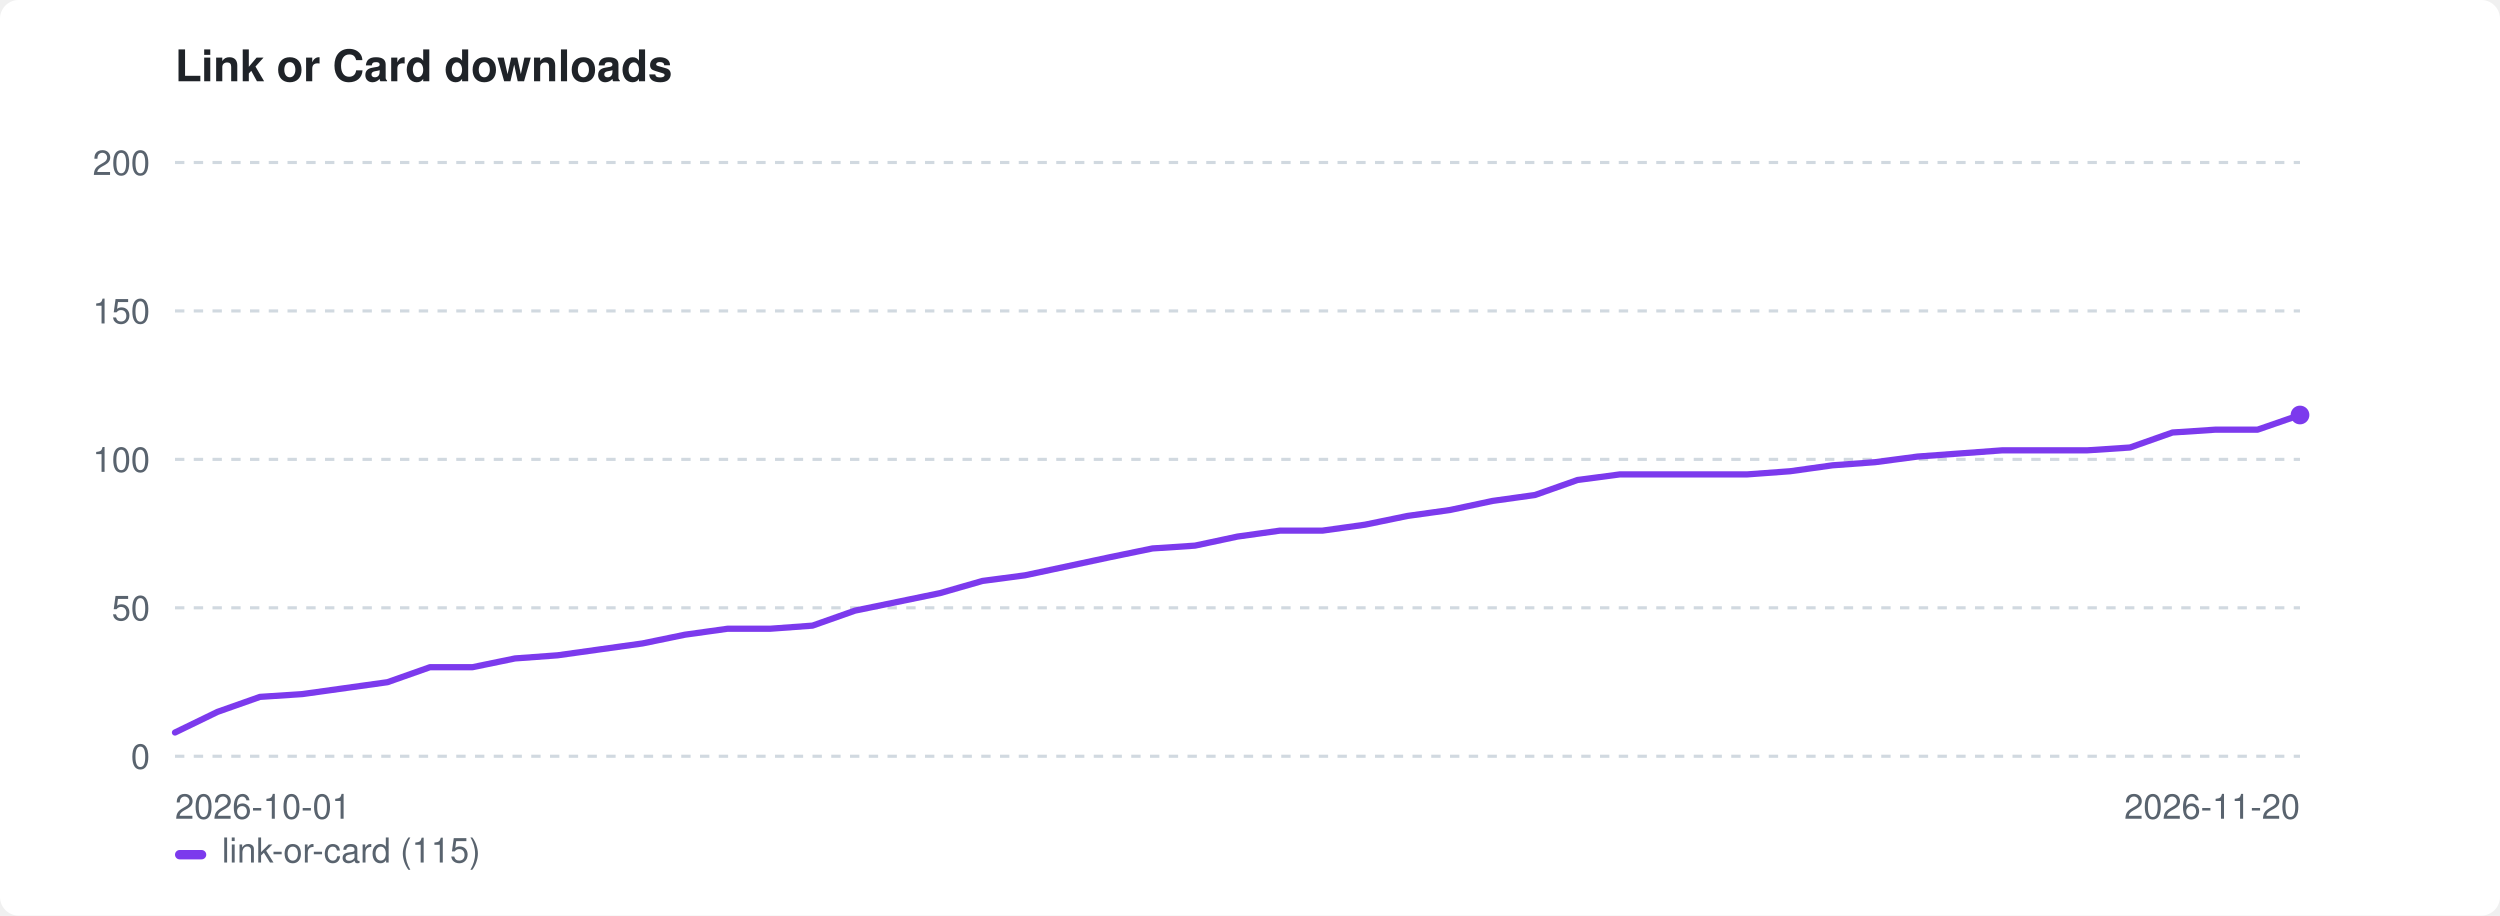
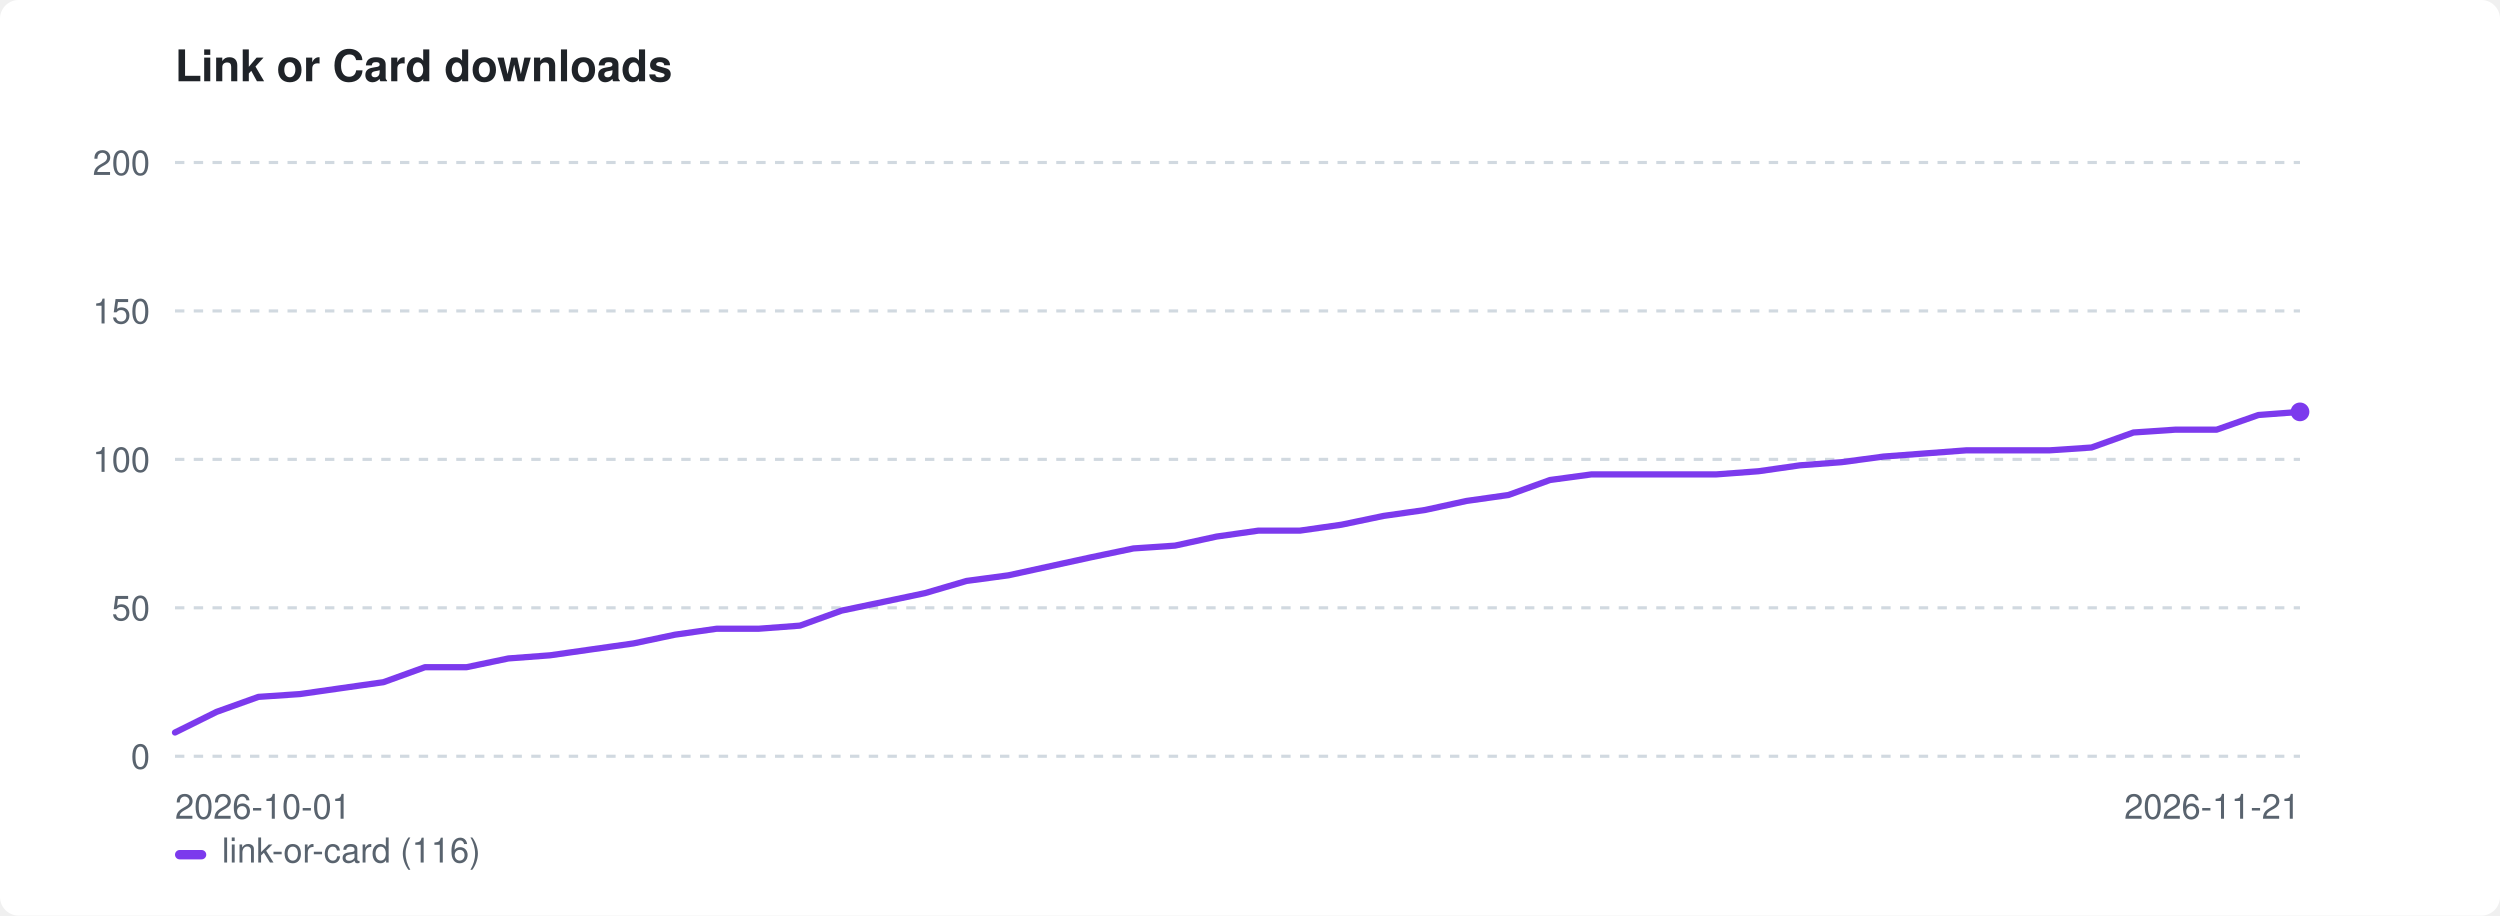
<svg xmlns="http://www.w3.org/2000/svg" width="800" height="293" viewBox="0 0 800 293" role="img" aria-label="Link or Card downloads">
  <style>:root{color-scheme:light dark}.bg{fill:#ffffff}.fg{fill:#1f2328}.mut{fill:#59636e}.grid{stroke:#d1d9e0}@media(prefers-color-scheme:dark){.bg{fill:#0d1117}.fg{fill:#e6edf3}.mut{fill:#9198a1}.grid{stroke:#30363d}}</style>
  <rect class="bg" width="800" height="293" rx="6" />
  <text class="fg" x="56" y="26" font-family="-apple-system,BlinkMacSystemFont,'Segoe UI',Helvetica,Arial,sans-serif" font-size="14" font-weight="600">Link or Card downloads</text>
  <line class="grid" x1="56" y1="242.0" x2="736" y2="242.0" stroke-width="1" stroke-dasharray="3 3" />
  <text class="mut" x="48" y="246.0" font-family="-apple-system,BlinkMacSystemFont,'Segoe UI',Helvetica,Arial,sans-serif" font-size="11" text-anchor="end">0</text>
  <line class="grid" x1="56" y1="194.5" x2="736" y2="194.5" stroke-width="1" stroke-dasharray="3 3" />
  <text class="mut" x="48" y="198.5" font-family="-apple-system,BlinkMacSystemFont,'Segoe UI',Helvetica,Arial,sans-serif" font-size="11" text-anchor="end">50</text>
  <line class="grid" x1="56" y1="147.0" x2="736" y2="147.0" stroke-width="1" stroke-dasharray="3 3" />
  <text class="mut" x="48" y="151.0" font-family="-apple-system,BlinkMacSystemFont,'Segoe UI',Helvetica,Arial,sans-serif" font-size="11" text-anchor="end">100</text>
  <line class="grid" x1="56" y1="99.5" x2="736" y2="99.5" stroke-width="1" stroke-dasharray="3 3" />
  <text class="mut" x="48" y="103.5" font-family="-apple-system,BlinkMacSystemFont,'Segoe UI',Helvetica,Arial,sans-serif" font-size="11" text-anchor="end">150</text>
  <line class="grid" x1="56" y1="52.0" x2="736" y2="52.0" stroke-width="1" stroke-dasharray="3 3" />
  <text class="mut" x="48" y="56.0" font-family="-apple-system,BlinkMacSystemFont,'Segoe UI',Helvetica,Arial,sans-serif" font-size="11" text-anchor="end">200</text>
  <text class="mut" x="56" y="262" font-family="-apple-system,BlinkMacSystemFont,'Segoe UI',Helvetica,Arial,sans-serif" font-size="11">2026-10-01</text>
-   <text class="mut" x="736" y="262" font-family="-apple-system,BlinkMacSystemFont,'Segoe UI',Helvetica,Arial,sans-serif" font-size="11" text-anchor="end">2026-11-20</text>
-   <path d="M56.0 234.4 L69.6 227.8 L83.2 223.0 L96.8 222.1 L110.4 220.2 L124.0 218.3 L137.6 213.5 L151.2 213.5 L164.8 210.7 L178.4 209.7 L192.0 207.8 L205.6 205.9 L219.2 203.1 L232.8 201.2 L246.4 201.2 L260.0 200.2 L273.6 195.4 L287.2 192.6 L300.8 189.8 L314.4 185.9 L328.0 184.1 L341.6 181.2 L355.2 178.3 L368.8 175.5 L382.4 174.6 L396.0 171.7 L409.6 169.8 L423.2 169.8 L436.8 167.9 L450.4 165.1 L464.0 163.2 L477.6 160.3 L491.2 158.4 L504.8 153.6 L518.4 151.8 L532.0 151.8 L545.6 151.8 L559.2 151.8 L572.8 150.8 L586.4 148.9 L600.0 147.9 L613.6 146.1 L627.2 145.1 L640.8 144.1 L654.4 144.1 L668.0 144.1 L681.6 143.2 L695.2 138.4 L708.8 137.5 L722.4 137.5 L736.0 132.8" fill="none" stroke="#7c3aed" stroke-width="2" stroke-linejoin="round" stroke-linecap="round" />
-   <circle cx="736.0" cy="132.8" r="3" fill="#7c3aed" />
+   <text class="mut" x="736" y="262" font-family="-apple-system,BlinkMacSystemFont,'Segoe UI',Helvetica,Arial,sans-serif" font-size="11" text-anchor="end">2026-11-21</text>
+   <path d="M56.0 234.4 L69.3 227.8 L82.7 223.0 L96.0 222.1 L109.3 220.2 L122.7 218.3 L136.0 213.5 L149.3 213.5 L162.7 210.7 L176.0 209.7 L189.3 207.8 L202.7 205.9 L216.0 203.1 L229.3 201.2 L242.7 201.2 L256.0 200.2 L269.3 195.4 L282.7 192.6 L296.0 189.8 L309.3 185.9 L322.7 184.1 L336.0 181.2 L349.3 178.3 L362.7 175.5 L376.0 174.6 L389.3 171.7 L402.7 169.8 L416.0 169.8 L429.3 167.9 L442.7 165.1 L456.0 163.2 L469.3 160.3 L482.7 158.4 L496.0 153.6 L509.3 151.8 L522.7 151.8 L536.0 151.8 L549.3 151.8 L562.7 150.8 L576.0 148.9 L589.3 147.9 L602.7 146.1 L616.0 145.1 L629.3 144.1 L642.7 144.1 L656.0 144.1 L669.3 143.2 L682.7 138.4 L696.0 137.5 L709.3 137.5 L722.7 132.8 L736.0 131.8" fill="none" stroke="#7c3aed" stroke-width="2" stroke-linejoin="round" stroke-linecap="round" />
+   <circle cx="736.0" cy="131.8" r="3" fill="#7c3aed" />
  <rect x="56" y="272" width="10" height="3" rx="1.5" fill="#7c3aed" />
-   <text class="mut" x="71" y="276" font-family="-apple-system,BlinkMacSystemFont,'Segoe UI',Helvetica,Arial,sans-serif" font-size="11">link-or-card (115)</text>
+   <text class="mut" x="71" y="276" font-family="-apple-system,BlinkMacSystemFont,'Segoe UI',Helvetica,Arial,sans-serif" font-size="11">link-or-card (116)</text>
</svg>
